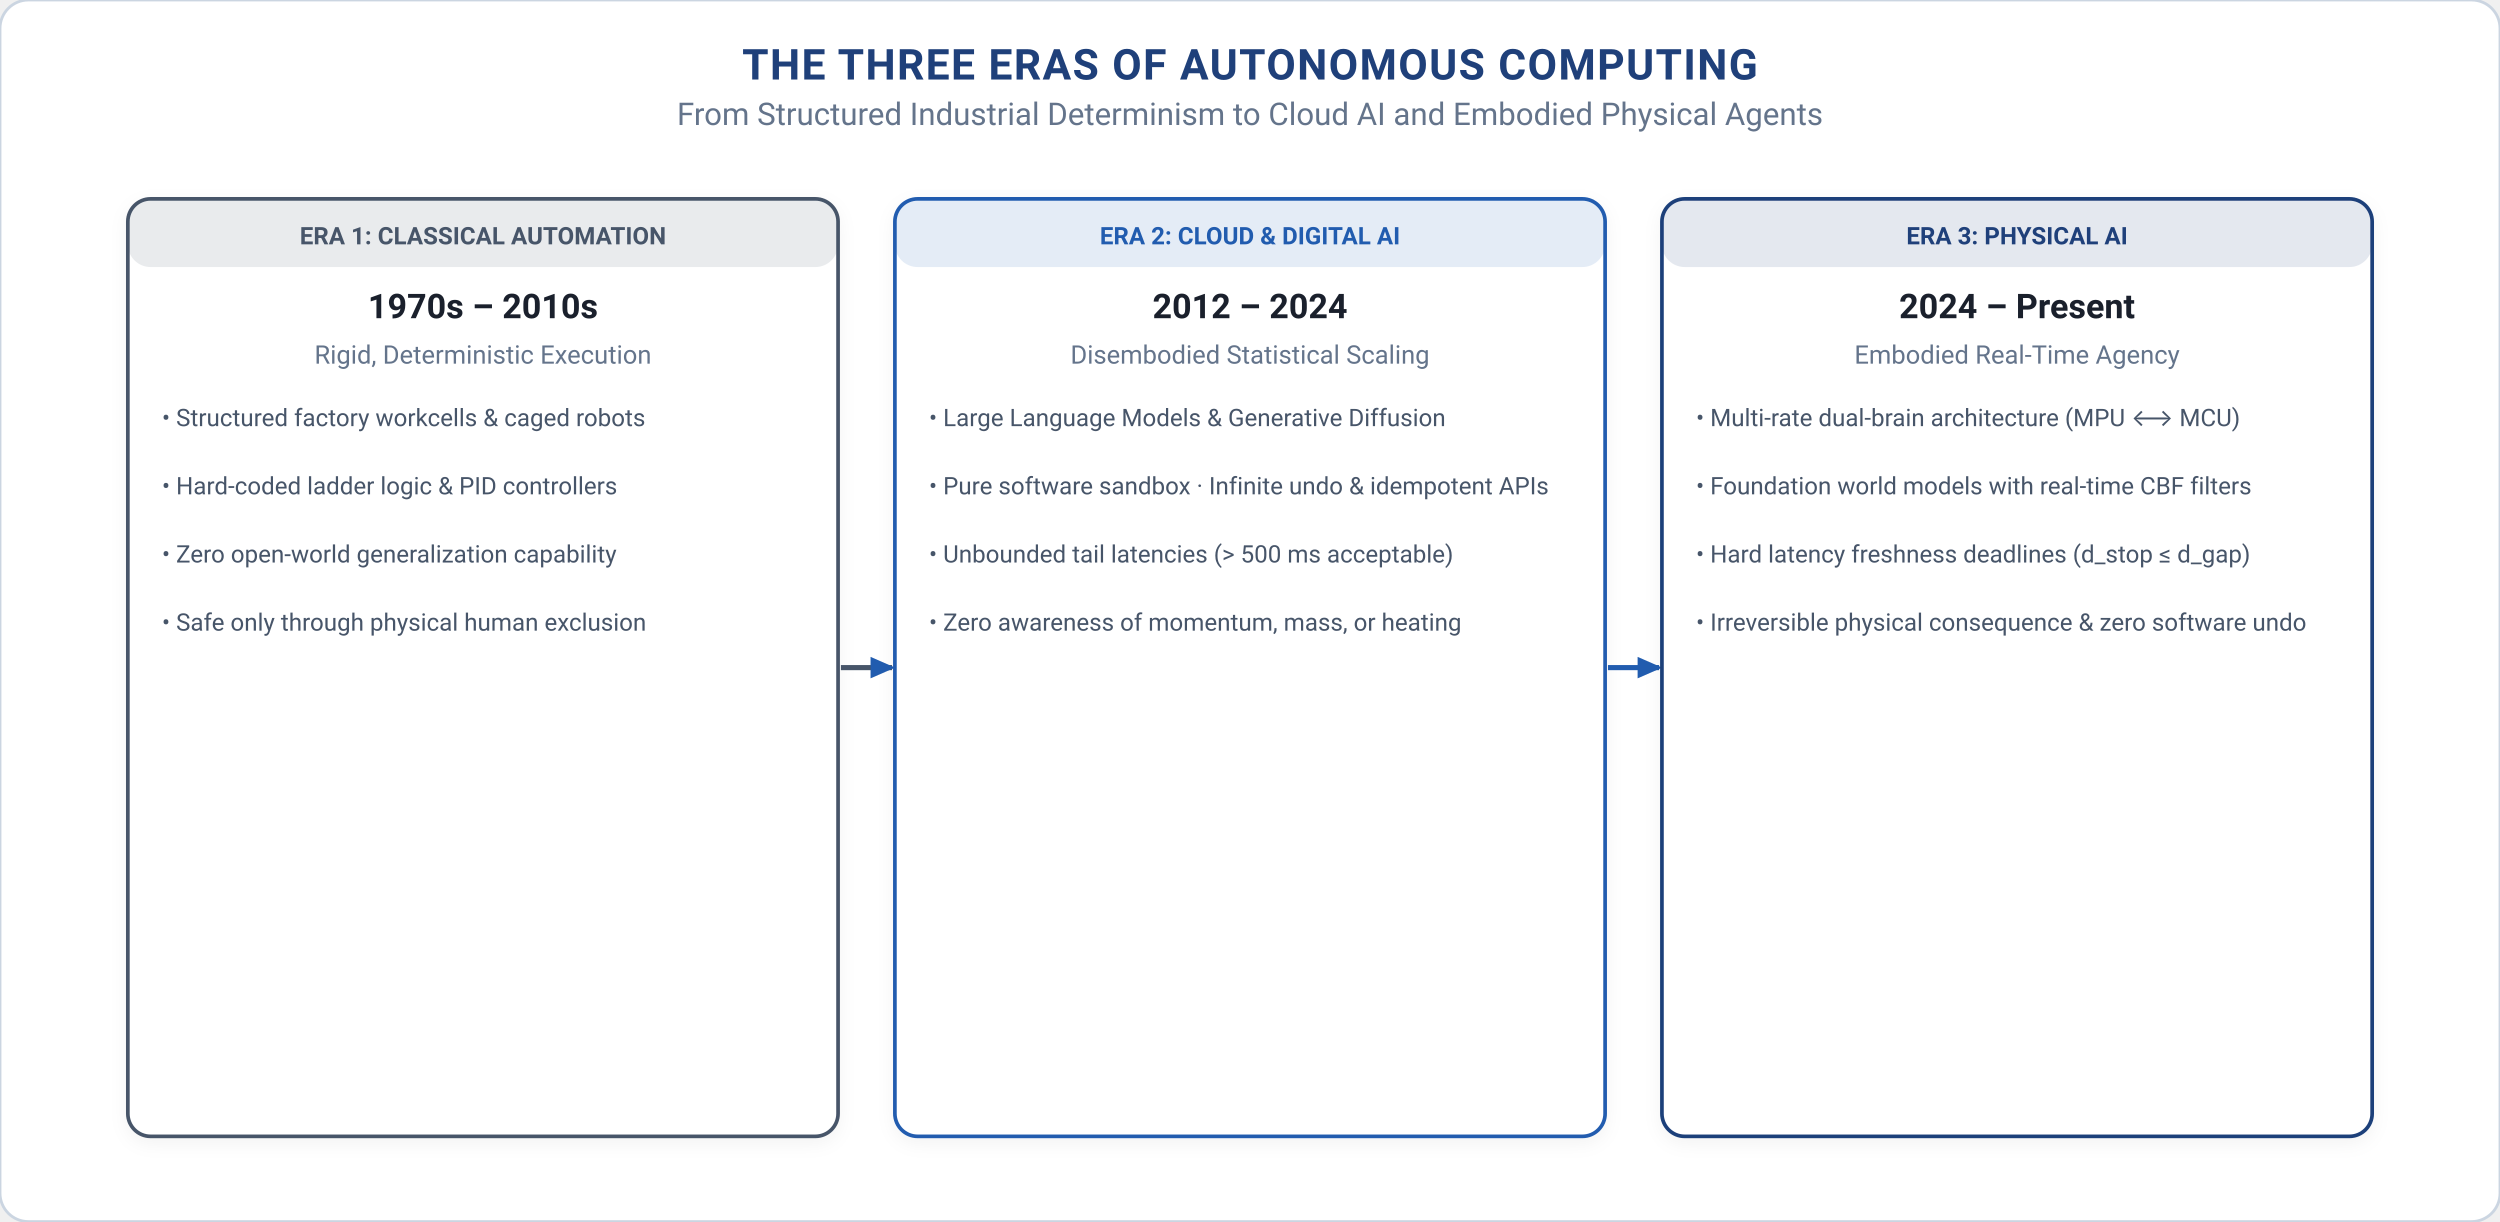
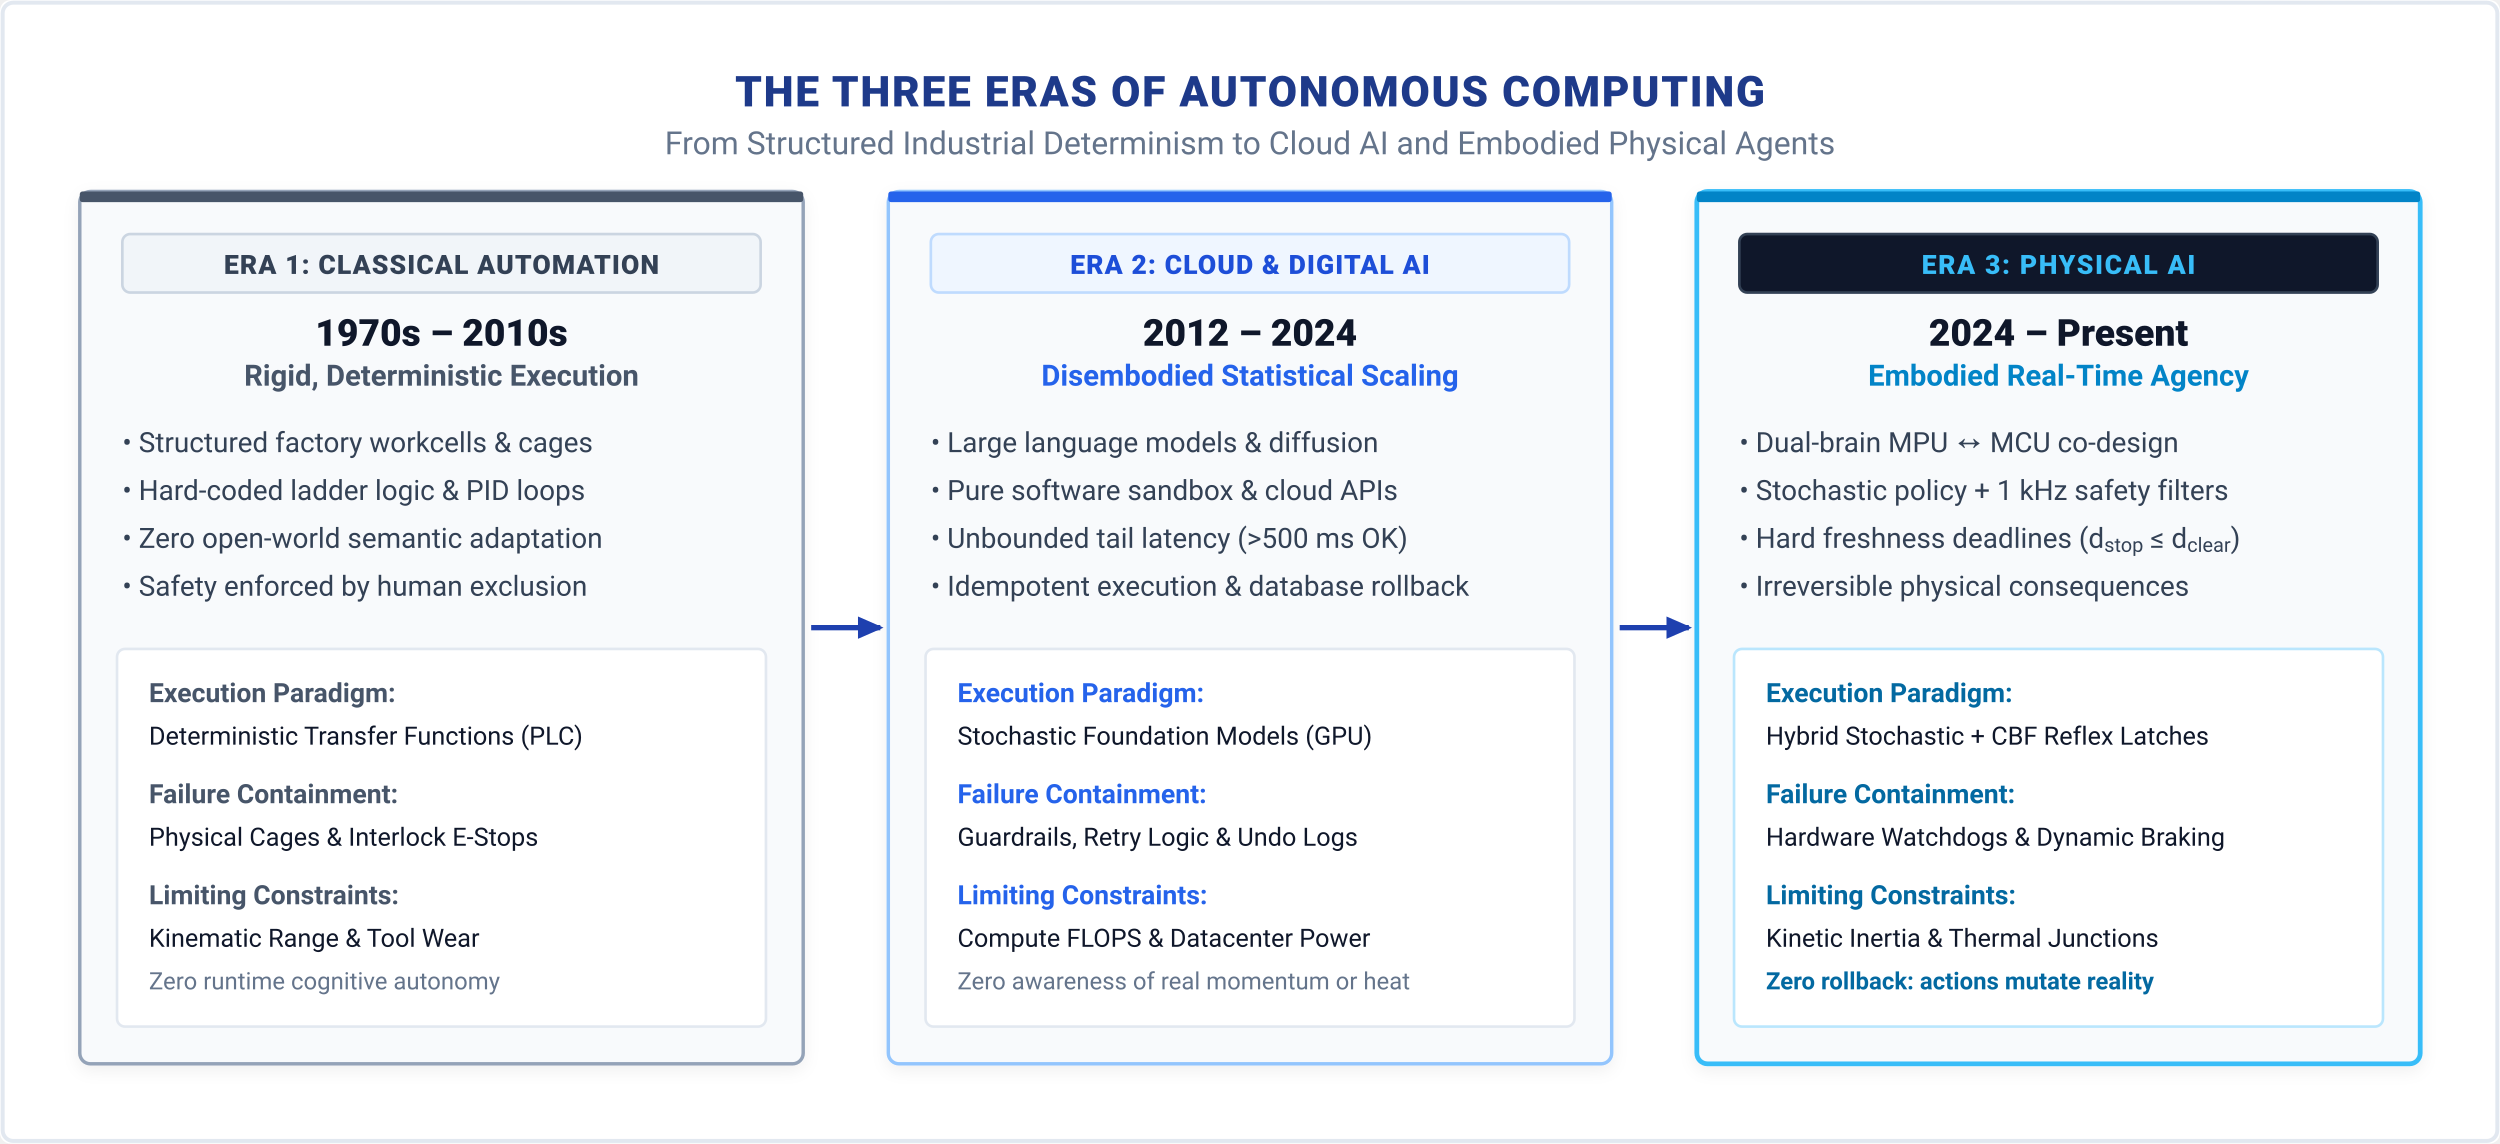
- <svg xmlns="http://www.w3.org/2000/svg" viewBox="0 0 880 430" width="100%" height="100%">
-   <style>
-       text { font-family: -apple-system, BlinkMacSystemFont, "Segoe UI", Roboto, "Helvetica Neue", Arial, sans-serif; }
-       .title { font-weight: 700; font-size: 15px; fill: #1F407A; text-anchor: middle; letter-spacing: 0.5px; }
-       .subtitle { font-size: 11px; fill: #64748B; text-anchor: middle; }
-       .section-hdr { font-weight: 700; font-size: 13px; fill: #1F407A; letter-spacing: 0.3px; }
-       .card-title { font-weight: 700; font-size: 11.5px; }
-       .body-text { font-size: 10px; fill: #475569; }
-       .bold-text { font-weight: 600; font-size: 10px; fill: #1A202C; }
-       .small-text { font-size: 9px; fill: #64748B; }
-       .code-text { font-family: "SFMono-Regular", Consolas, "Liberation Mono", Menlo, Courier, monospace; font-size: 9px; fill: #1F407A; font-weight: 600; }
-       .badge-text { font-weight: 700; font-size: 9px; text-anchor: middle; }
-     </style>
+ <svg xmlns="http://www.w3.org/2000/svg" viewBox="0 0 940 430" width="940" height="430" font-family="-apple-system, BlinkMacSystemFont, 'Segoe UI', Roboto, Helvetica, Arial, sans-serif">
  <defs>
-     <marker id="arr-blue" viewBox="0 0 10 10" refX="7" refY="5" markerWidth="6" markerHeight="6" orient="auto-start-reverse">
-       <path d="M 0 1.5 L 8 5 L 0 8.5 z" fill="#215CAF" />
+     <filter id="soft-shadow" x="-5%" y="-5%" width="110%" height="110%">
+       <feDropShadow dx="0" dy="2" stdDeviation="3" flood-color="#0F172A" flood-opacity="0.06" />
+     </filter>
+     <marker id="arr-navy" viewBox="0 0 10 10" refX="7" refY="5" markerWidth="6" markerHeight="6" orient="auto">
+       <path d="M 0 1.5 L 8 5 L 0 8.5 z" fill="#1E40AF" />
    </marker>
-     <marker id="arr-navy" viewBox="0 0 10 10" refX="7" refY="5" markerWidth="6" markerHeight="6" orient="auto-start-reverse">
-       <path d="M 0 1.5 L 8 5 L 0 8.5 z" fill="#1F407A" />
-     </marker>
-     <marker id="arr-petrol" viewBox="0 0 10 10" refX="7" refY="5" markerWidth="6" markerHeight="6" orient="auto-start-reverse">
-       <path d="M 0 1.5 L 8 5 L 0 8.5 z" fill="#007A87" />
-     </marker>
-     <marker id="arr-teal" viewBox="0 0 10 10" refX="7" refY="5" markerWidth="6" markerHeight="6" orient="auto-start-reverse">
-       <path d="M 0 1.5 L 8 5 L 0 8.5 z" fill="#10B981" />
-     </marker>
-     <marker id="arr-bronze" viewBox="0 0 10 10" refX="7" refY="5" markerWidth="6" markerHeight="6" orient="auto-start-reverse">
-       <path d="M 0 1.5 L 8 5 L 0 8.5 z" fill="#B87333" />
-     </marker>
-     <marker id="arr-crimson" viewBox="0 0 10 10" refX="7" refY="5" markerWidth="6" markerHeight="6" orient="auto-start-reverse">
-       <path d="M 0 1.5 L 8 5 L 0 8.5 z" fill="#A51C30" />
-     </marker>
-     <marker id="arr-coral" viewBox="0 0 10 10" refX="7" refY="5" markerWidth="6" markerHeight="6" orient="auto-start-reverse">
-       <path d="M 0 1.5 L 8 5 L 0 8.5 z" fill="#DC2626" />
-     </marker>
-     <marker id="arr-purple" viewBox="0 0 10 10" refX="7" refY="5" markerWidth="6" markerHeight="6" orient="auto-start-reverse">
-       <path d="M 0 1.5 L 8 5 L 0 8.5 z" fill="#5B4B8A" />
-     </marker>
-     <marker id="arr-slate" viewBox="0 0 10 10" refX="7" refY="5" markerWidth="6" markerHeight="6" orient="auto-start-reverse">
-       <path d="M 0 1.5 L 8 5 L 0 8.5 z" fill="#64748B" />
-     </marker>
-     <filter id="shadow" x="-2%" y="-3%" width="104%" height="108%" filterUnits="userSpaceOnUse">
-       <feDropShadow dx="0" dy="2" stdDeviation="3" flood-color="#0F172A" flood-opacity="0.05" />
-     </filter>
  </defs>
-   <rect width="880" height="430" fill="#FFFFFF" rx="10" stroke="#CBD5E1" stroke-width="1" />
-   <text x="440.0" y="28" class="title">THE THREE ERAS OF AUTONOMOUS COMPUTING</text>
-   <text x="440.0" y="44" class="subtitle">From Structured Industrial Determinism to Cloud AI and Embodied Physical Agents</text>
-   <rect x="45.0" y="70" width="250" height="330" rx="8" fill="#FFFFFF" stroke="#475569" stroke-width="1.3" filter="url(#shadow)" />
-   <rect x="45.0" y="70" width="250" height="24" rx="8" fill="#475569" fill-opacity="0.12" />
-   <text x="170.0" y="86" font-size="8.5" font-weight="700" fill="#475569" text-anchor="middle">ERA 1: CLASSICAL AUTOMATION</text>
-   <text x="170.0" y="112" font-size="12" font-weight="700" fill="#1A202C" text-anchor="middle">1970s – 2010s</text>
-   <text x="170.0" y="128" font-size="9" fill="#64748B" text-anchor="middle">Rigid, Deterministic Execution</text>
-   <text x="57.0" y="150" font-size="8.5" fill="#475569">• Structured factory workcells &amp; caged robots</text>
-   <text x="57.0" y="174" font-size="8.5" fill="#475569">• Hard-coded ladder logic &amp; PID controllers</text>
-   <text x="57.0" y="198" font-size="8.5" fill="#475569">• Zero open-world generalization capability</text>
-   <text x="57.0" y="222" font-size="8.5" fill="#475569">• Safe only through physical human exclusion</text>
-   <line x1="296.0" y1="235.0" x2="314.0" y2="235.0" stroke="#475569" stroke-width="1.8" marker-end="url(#arr-blue)" />
-   <rect x="315.0" y="70" width="250" height="330" rx="8" fill="#FFFFFF" stroke="#215CAF" stroke-width="1.3" filter="url(#shadow)" />
-   <rect x="315.0" y="70" width="250" height="24" rx="8" fill="#215CAF" fill-opacity="0.12" />
-   <text x="440.0" y="86" font-size="8.5" font-weight="700" fill="#215CAF" text-anchor="middle">ERA 2: CLOUD &amp; DIGITAL AI</text>
-   <text x="440.0" y="112" font-size="12" font-weight="700" fill="#1A202C" text-anchor="middle">2012 – 2024</text>
-   <text x="440.0" y="128" font-size="9" fill="#64748B" text-anchor="middle">Disembodied Statistical Scaling</text>
-   <text x="327.0" y="150" font-size="8.5" fill="#475569">• Large Language Models &amp; Generative Diffusion</text>
-   <text x="327.0" y="174" font-size="8.5" fill="#475569">• Pure software sandbox · Infinite undo &amp; idempotent APIs</text>
-   <text x="327.0" y="198" font-size="8.5" fill="#475569">• Unbounded tail latencies (&gt; 500 ms acceptable)</text>
-   <text x="327.0" y="222" font-size="8.5" fill="#475569">• Zero awareness of momentum, mass, or heating</text>
-   <line x1="566.0" y1="235.0" x2="584.0" y2="235.0" stroke="#215CAF" stroke-width="1.8" marker-end="url(#arr-blue)" />
-   <rect x="585.0" y="70" width="250" height="330" rx="8" fill="#FFFFFF" stroke="#1F407A" stroke-width="1.3" filter="url(#shadow)" />
-   <rect x="585.0" y="70" width="250" height="24" rx="8" fill="#1F407A" fill-opacity="0.12" />
-   <text x="710.0" y="86" font-size="8.5" font-weight="700" fill="#1F407A" text-anchor="middle">ERA 3: PHYSICAL AI</text>
-   <text x="710.0" y="112" font-size="12" font-weight="700" fill="#1A202C" text-anchor="middle">2024 – Present</text>
-   <text x="710.0" y="128" font-size="9" fill="#64748B" text-anchor="middle">Embodied Real-Time Agency</text>
-   <text x="597.0" y="150" font-size="8.5" fill="#475569">• Multi-rate dual-brain architecture (MPU ⟷ MCU)</text>
-   <text x="597.0" y="174" font-size="8.5" fill="#475569">• Foundation world models with real-time CBF filters</text>
-   <text x="597.0" y="198" font-size="8.5" fill="#475569">• Hard latency freshness deadlines (d_stop ≤ d_gap)</text>
-   <text x="597.0" y="222" font-size="8.5" fill="#475569">• Irreversible physical consequence &amp; zero software undo</text>
+   <rect width="940" height="430" fill="#FFFFFF" rx="4" />
+   <rect x="1" y="1" width="938" height="428" fill="none" stroke="#E2E8F0" stroke-width="1.5" rx="4" />
+   <g transform="translate(470, 24)" text-anchor="middle">
+     <text y="16" font-size="16" font-weight="800" fill="#1E3A8A" letter-spacing="0.04em">THE THREE ERAS OF AUTONOMOUS COMPUTING</text>
+     <text y="34" font-size="12" fill="#64748B">From Structured Industrial Determinism to Cloud AI and Embodied Physical Agents</text>
+   </g>
+   <g transform="translate(30, 72)">
+     <rect width="272" height="328" rx="4" fill="#F8FAFC" stroke="#94A3B8" stroke-width="1.3" filter="url(#soft-shadow)" />
+     <rect width="272" height="4" rx="1" fill="#475569" />
+     <rect x="16" y="16" width="240" height="22" rx="3" fill="#F1F5F9" stroke="#CBD5E1" stroke-width="1" />
+     <text x="136" y="31" font-size="10" font-weight="800" fill="#334155" text-anchor="middle" letter-spacing="0.04em">ERA 1: CLASSICAL AUTOMATION</text>
+     <text x="136" y="58" font-size="14" font-weight="800" fill="#0F172A" text-anchor="middle">1970s – 2010s</text>
+     <text x="136" y="73" font-size="11" font-weight="600" fill="#475569" text-anchor="middle">Rigid, Deterministic Execution</text>
+     <text x="16" y="98" font-size="10.5" fill="#334155">• Structured factory workcells &amp; cages</text>
+     <text x="16" y="116" font-size="10.5" fill="#334155">• Hard-coded ladder logic &amp; PID loops</text>
+     <text x="16" y="134" font-size="10.5" fill="#334155">• Zero open-world semantic adaptation</text>
+     <text x="16" y="152" font-size="10.5" fill="#334155">• Safety enforced by human exclusion</text>
+     <g transform="translate(14, 172)">
+       <rect width="244" height="142" rx="3" fill="#FFFFFF" stroke="#E2E8F0" stroke-width="1" />
+       <text x="12" y="20" font-size="10" font-weight="700" fill="#475569">Execution Paradigm:</text>
+       <text x="12" y="36" font-size="9.5" fill="#0F172A">Deterministic Transfer Functions (PLC)</text>
+       <text x="12" y="58" font-size="10" font-weight="700" fill="#475569">Failure Containment:</text>
+       <text x="12" y="74" font-size="9.5" fill="#0F172A">Physical Cages &amp; Interlock E-Stops</text>
+       <text x="12" y="96" font-size="10" font-weight="700" fill="#475569">Limiting Constraints:</text>
+       <text x="12" y="112" font-size="9.5" fill="#0F172A">Kinematic Range &amp; Tool Wear</text>
+       <text x="12" y="128" font-size="9" fill="#64748B">Zero runtime cognitive autonomy</text>
+     </g>
+   </g>
+   <line x1="305" y1="236" x2="331" y2="236" stroke="#1E40AF" stroke-width="2" marker-end="url(#arr-navy)" />
+   <g transform="translate(334, 72)">
+     <rect width="272" height="328" rx="4" fill="#F8FAFC" stroke="#93C5FD" stroke-width="1.3" filter="url(#soft-shadow)" />
+     <rect width="272" height="4" rx="1" fill="#2563EB" />
+     <rect x="16" y="16" width="240" height="22" rx="3" fill="#EFF6FF" stroke="#BFDBFE" stroke-width="1" />
+     <text x="136" y="31" font-size="10" font-weight="800" fill="#1D4ED8" text-anchor="middle" letter-spacing="0.04em">ERA 2: CLOUD &amp; DIGITAL AI</text>
+     <text x="136" y="58" font-size="14" font-weight="800" fill="#0F172A" text-anchor="middle">2012 – 2024</text>
+     <text x="136" y="73" font-size="11" font-weight="600" fill="#2563EB" text-anchor="middle">Disembodied Statistical Scaling</text>
+     <text x="16" y="98" font-size="10.5" fill="#334155">• Large language models &amp; diffusion</text>
+     <text x="16" y="116" font-size="10.5" fill="#334155">• Pure software sandbox &amp; cloud APIs</text>
+     <text x="16" y="134" font-size="10.5" fill="#334155">• Unbounded tail latency (&gt;500 ms OK)</text>
+     <text x="16" y="152" font-size="10.5" fill="#334155">• Idempotent execution &amp; database rollback</text>
+     <g transform="translate(14, 172)">
+       <rect width="244" height="142" rx="3" fill="#FFFFFF" stroke="#E2E8F0" stroke-width="1" />
+       <text x="12" y="20" font-size="10" font-weight="700" fill="#2563EB">Execution Paradigm:</text>
+       <text x="12" y="36" font-size="9.5" fill="#0F172A">Stochastic Foundation Models (GPU)</text>
+       <text x="12" y="58" font-size="10" font-weight="700" fill="#2563EB">Failure Containment:</text>
+       <text x="12" y="74" font-size="9.5" fill="#0F172A">Guardrails, Retry Logic &amp; Undo Logs</text>
+       <text x="12" y="96" font-size="10" font-weight="700" fill="#2563EB">Limiting Constraints:</text>
+       <text x="12" y="112" font-size="9.5" fill="#0F172A">Compute FLOPS &amp; Datacenter Power</text>
+       <text x="12" y="128" font-size="9" fill="#64748B">Zero awareness of real momentum or heat</text>
+     </g>
+   </g>
+   <line x1="609" y1="236" x2="635" y2="236" stroke="#1E40AF" stroke-width="2" marker-end="url(#arr-navy)" />
+   <g transform="translate(638, 72)">
+     <rect width="272" height="328" rx="4" fill="#F8FAFC" stroke="#38BDF8" stroke-width="1.8" filter="url(#soft-shadow)" />
+     <rect width="272" height="4" rx="1" fill="#0284C7" />
+     <rect x="16" y="16" width="240" height="22" rx="3" fill="#0F172A" stroke="#334155" stroke-width="1" />
+     <text x="136" y="31" font-size="10" font-weight="800" fill="#38BDF8" text-anchor="middle" letter-spacing="0.06em">ERA 3: PHYSICAL AI</text>
+     <text x="136" y="58" font-size="14" font-weight="800" fill="#0F172A" text-anchor="middle">2024 – Present</text>
+     <text x="136" y="73" font-size="11" font-weight="600" fill="#0284C7" text-anchor="middle">Embodied Real-Time Agency</text>
+     <text x="16" y="98" font-size="10.5" fill="#334155">• Dual-brain MPU ↔ MCU co-design</text>
+     <text x="16" y="116" font-size="10.5" fill="#334155">• Stochastic policy + 1 kHz safety filters</text>
+     <text x="16" y="134" font-size="10.5" fill="#334155">• Hard freshness deadlines (d<tspan baseline-shift="sub" font-size="7.5">stop</tspan> ≤ d<tspan baseline-shift="sub" font-size="7.5">clear</tspan>)</text>
+     <text x="16" y="152" font-size="10.5" fill="#334155">• Irreversible physical consequences</text>
+     <g transform="translate(14, 172)">
+       <rect width="244" height="142" rx="3" fill="#FFFFFF" stroke="#BAE6FD" stroke-width="1" />
+       <text x="12" y="20" font-size="10" font-weight="700" fill="#0369A1">Execution Paradigm:</text>
+       <text x="12" y="36" font-size="9.5" fill="#0F172A">Hybrid Stochastic + CBF Reflex Latches</text>
+       <text x="12" y="58" font-size="10" font-weight="700" fill="#0369A1">Failure Containment:</text>
+       <text x="12" y="74" font-size="9.5" fill="#0F172A">Hardware Watchdogs &amp; Dynamic Braking</text>
+       <text x="12" y="96" font-size="10" font-weight="700" fill="#0369A1">Limiting Constraints:</text>
+       <text x="12" y="112" font-size="9.5" fill="#0F172A">Kinetic Inertia &amp; Thermal Junctions</text>
+       <text x="12" y="128" font-size="9" fill="#0369A1" font-weight="600">Zero rollback: actions mutate reality</text>
+     </g>
+   </g>
</svg>
